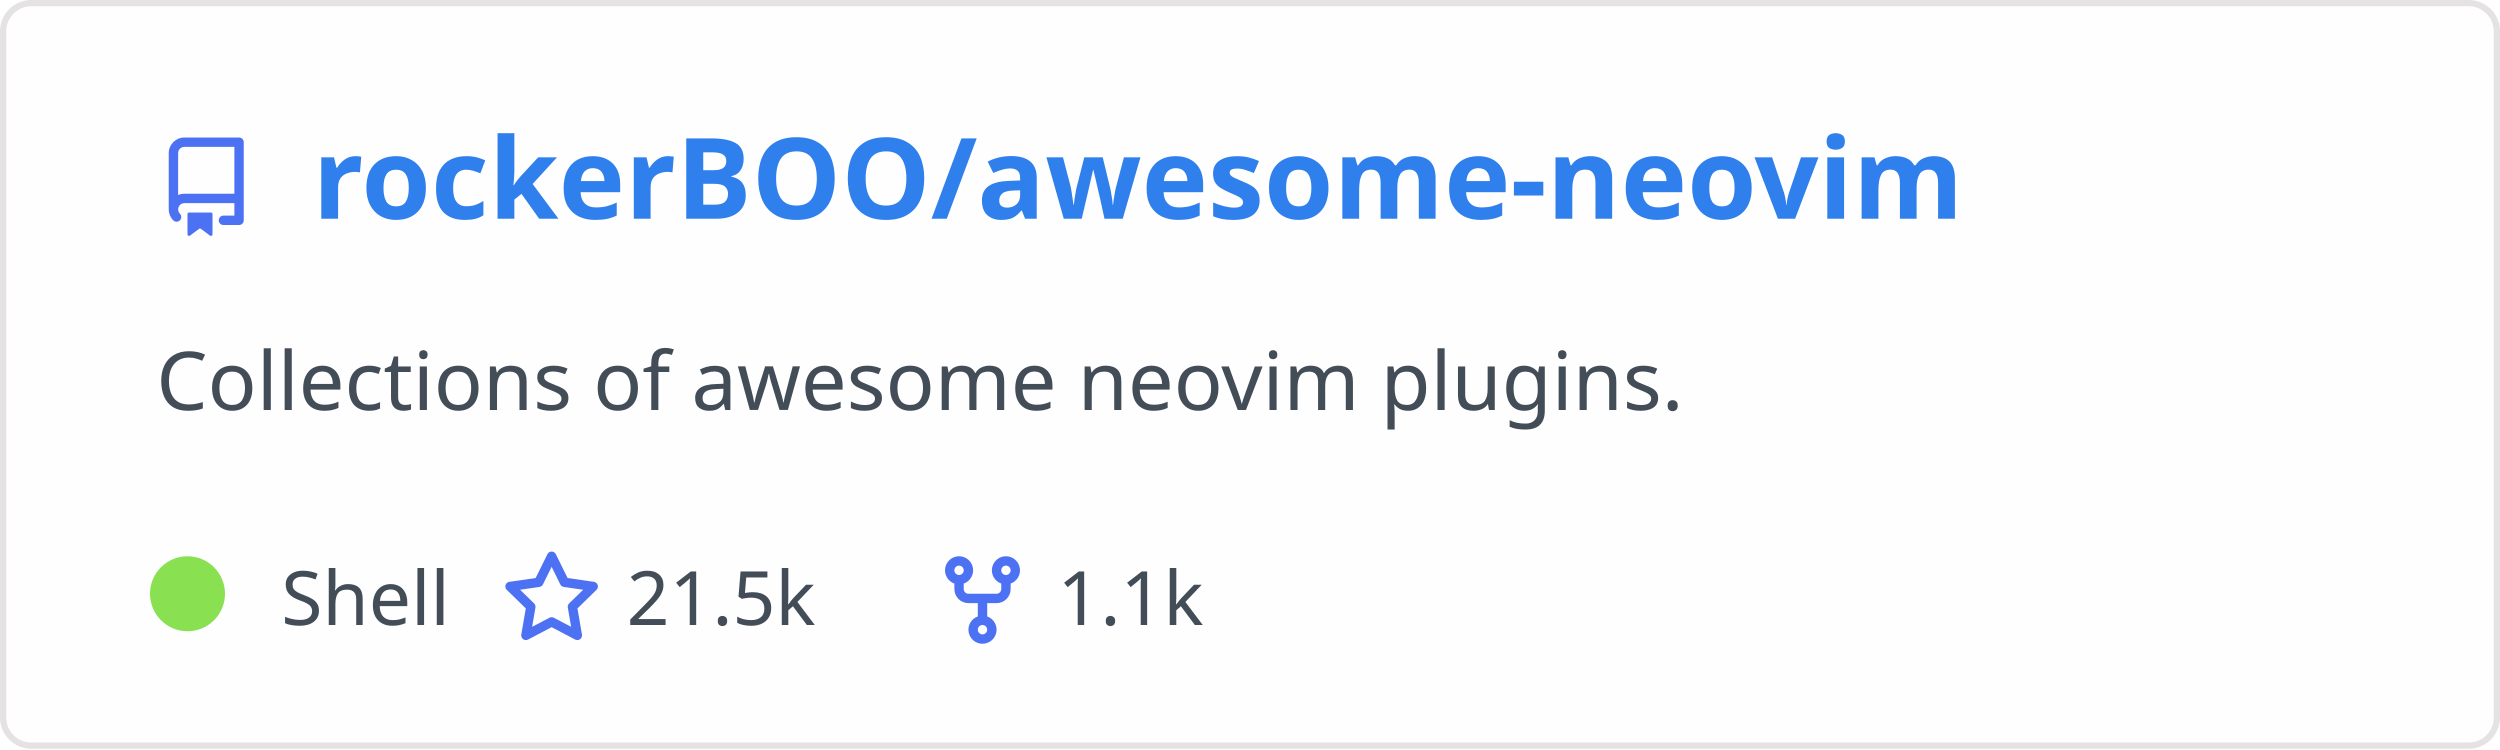
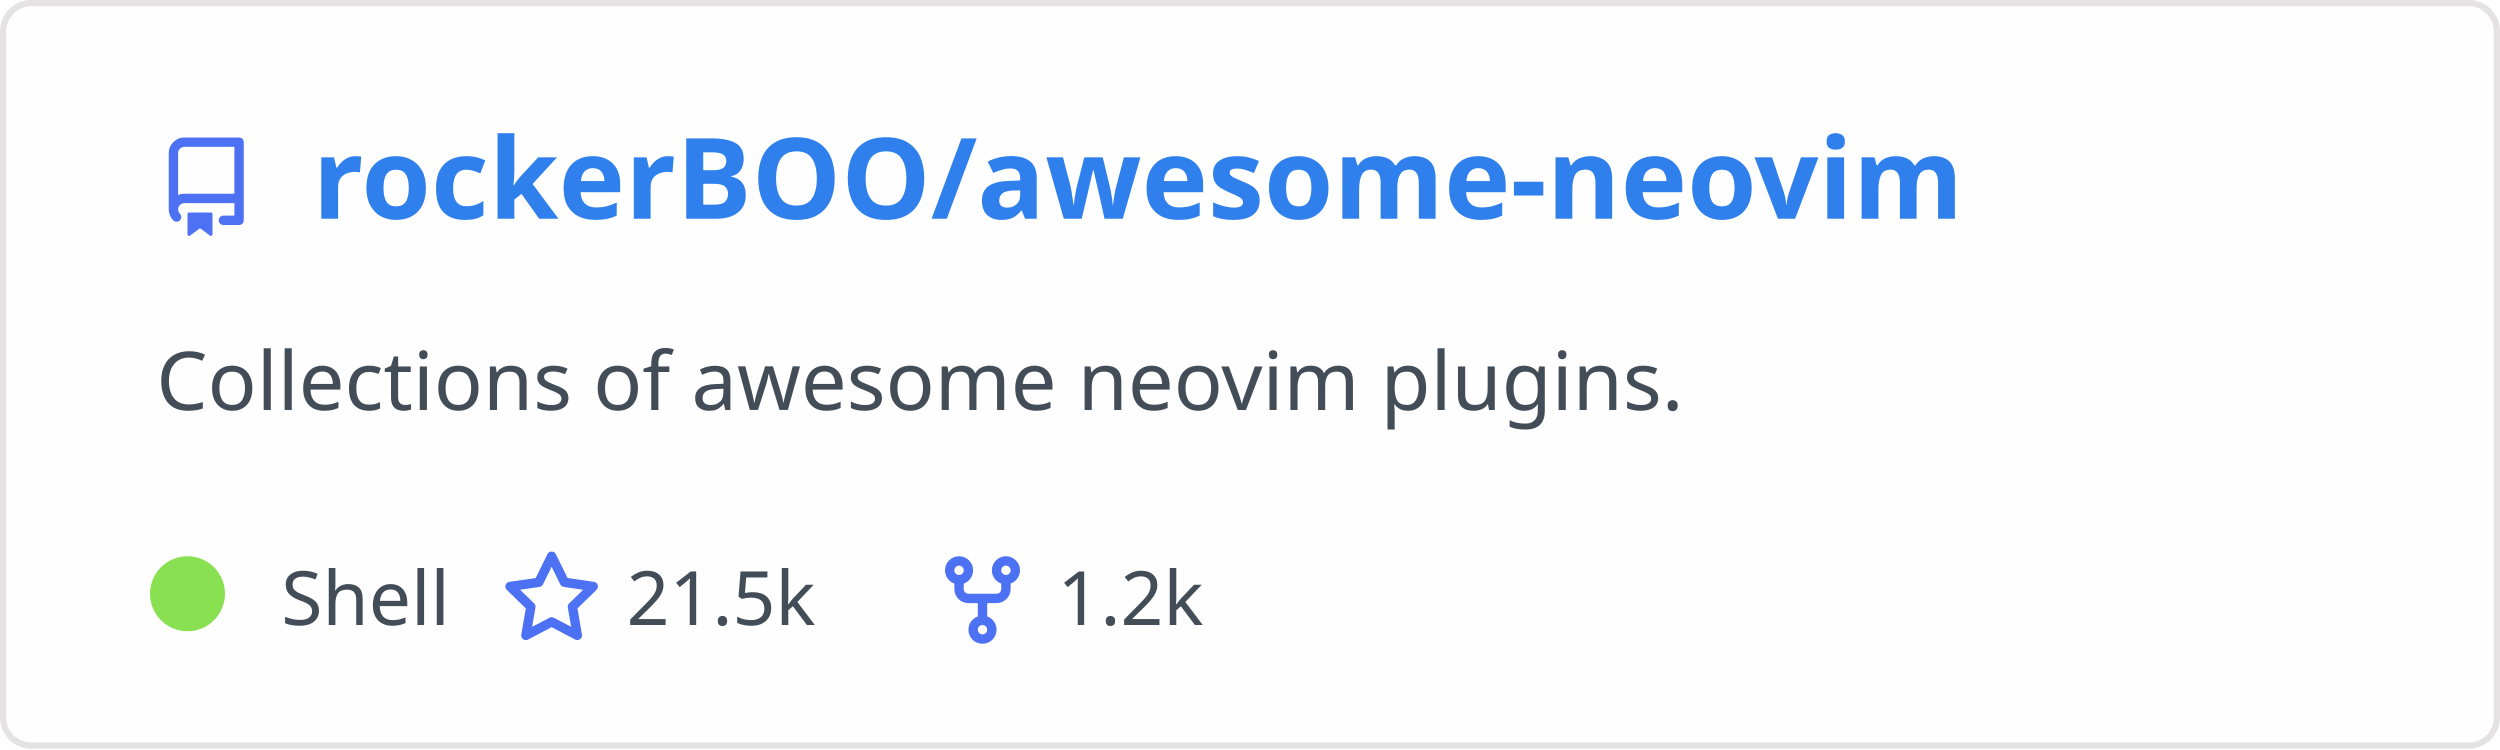
<svg xmlns="http://www.w3.org/2000/svg" width="400" height="120" viewBox="0 0 400 120" fill="none" role="img" aria-labelledby="descId">
  <style>
          .header {
            font: 600 18px 'Segoe UI', Ubuntu, Sans-Serif;
            fill: #2f80ed;
            animation: fadeInAnimation 0.8s ease-in-out forwards;
          }
          @supports(-moz-appearance: auto) {
            /* Selector detects Firefox */
            .header { font-size: 15.5px; }
          }
          
    .description {
      font: 400 13px 'Segoe UI', Ubuntu, Sans-Serif;fill: #434d58;
      
    }
    .gray { font: 400 12px 'Segoe UI', Ubuntu, Sans-Serif; fill: #434d58 }
    .badge { font: 600 11px 'Segoe UI', Ubuntu, Sans-Serif; }
    .badge rect { opacity: 0.2; stroke: #434d58 }
    .badge text { fill: #434d58 }

    .stat { font: 400 12px 'Segoe UI', Ubuntu, Sans-Serif; fill: #434d58 }
    .stagger {
      opacity: 0;
      animation: fadeInAnimation 0.3s ease-in-out forwards;
    }
    .not_bold { font-weight: 400 }
    .bold { font-weight: 700 }
    .icon {
      fill: #4c71f2;
      display: block;
    }
  
          

          
      /* Animations */
      @keyframes scaleInAnimation {
        from {
          transform: translate(-5px, 5px) scale(0);
        }
        to {
          transform: translate(-5px, 5px) scale(1);
        }
      }
      @keyframes fadeInAnimation {
        from {
          opacity: 0;
        }
        to {
          opacity: 1;
        }
      }
    
          * { animation-duration: 0s !important; animation-delay: 0s !important; }
        </style>
  <defs>
          
          
        </defs>
  <rect data-testid="card-bg" class="card-bg" x="0.5" y="0.5" rx="4.5" height="99%" stroke="#e4e2e2" width="399" fill="#fffefe" stroke-opacity="1" />
  <g data-testid="card-title" transform="translate(25, 35)">
    <g transform="translate(0, 0)">
      <svg class="icon" x="0" y="-13" viewBox="0 0 16 16" version="1.1" width="16" height="16">
        <path fill-rule="evenodd" d="M2 2.5A2.5 2.5 0 014.5 0h8.75a.75.75 0 01.75.75v12.5a.75.75 0 01-.75.75h-2.5a.75.75 0 110-1.5h1.75v-2h-8a1 1 0 00-.714 1.7.75.75 0 01-1.072 1.05A2.495 2.495 0 012 11.5v-9zm10.5-1V9h-8c-.356 0-.694.074-1 .208V2.5a1 1 0 011-1h8zM5 12.25v3.25a.25.25 0 00.4.2l1.45-1.087a.25.25 0 01.3 0L8.6 15.7a.25.25 0 00.4-.2v-3.25a.25.25 0 00-.25-.25h-3.5a.25.25 0 00-.25.25z" />
      </svg>
    </g>
    <g transform="translate(25, 0)">
      <text x="0" y="0" class="header" data-testid="header">rockerBOO/awesome-neovim</text>
    </g>
  </g>
  <g data-testid="main-card-body" transform="translate(0, 55)">
    <text class="description" x="25" y="-5">
      <tspan dy="1.2em" x="25">Collections of awesome neovim plugins.</tspan>
    </text>
    <g transform="translate(30, 45)">
      <g transform="translate(0, 0)">
        <g data-testid="primary-lang">
          <circle data-testid="lang-color" cx="0" cy="-5" r="6" fill="#89e051" />
          <text data-testid="lang-name" class="gray" x="15">Shell</text>
        </g>
      </g>
      <g transform="translate(50.26, 0)">
        <g transform="translate(0, 0)">
          <svg class="icon" y="-12" viewBox="0 0 16 16" version="1.1" width="16" height="16">
            <path fill-rule="evenodd" d="M8 .25a.75.75 0 01.673.418l1.882 3.815 4.21.612a.75.75 0 01.416 1.279l-3.046 2.97.719 4.192a.75.75 0 01-1.088.791L8 12.347l-3.766 1.98a.75.75 0 01-1.088-.79l.72-4.194L.818 6.374a.75.75 0 01.416-1.28l4.21-.611L7.327.668A.75.75 0 018 .25zm0 2.445L6.615 5.5a.75.75 0 01-.564.41l-3.097.45 2.24 2.184a.75.75 0 01.216.664l-.528 3.084 2.769-1.456a.75.75 0 01.698 0l2.77 1.456-.53-3.084a.75.75 0 01.216-.664l2.24-2.183-3.096-.45a.75.75 0 01-.564-.41L8 2.694v.001z" />
          </svg>
        </g>
        <g transform="translate(20, 0)">
          <text data-testid="stargazers" class="gray">21.5k</text>
        </g>
      </g>
      <g transform="translate(119.2, 0)">
        <g transform="translate(0, 0)">
          <svg class="icon" y="-12" viewBox="0 0 16 16" version="1.1" width="16" height="16">
            <path fill-rule="evenodd" d="M5 3.25a.75.75 0 11-1.5 0 .75.75 0 011.5 0zm0 2.122a2.25 2.25 0 10-1.5 0v.878A2.25 2.25 0 005.75 8.5h1.5v2.128a2.251 2.251 0 101.5 0V8.5h1.5a2.25 2.25 0 002.25-2.25v-.878a2.25 2.25 0 10-1.5 0v.878a.75.75 0 01-.75.75h-4.5A.75.75 0 015 6.25v-.878zm3.75 7.378a.75.75 0 11-1.5 0 .75.75 0 011.5 0zm3-8.75a.75.75 0 100-1.5.75.75 0 000 1.5z" />
          </svg>
        </g>
        <g transform="translate(20, 0)">
-           <text data-testid="forkcount" class="gray">1.1k</text>
+           <text data-testid="forkcount" class="gray">1.2k</text>
        </g>
      </g>
    </g>
    <svg x="0" y="0">
      <g transform="translate(-3, 68)">
      
    </g>
    </svg>
  </g>
</svg>
